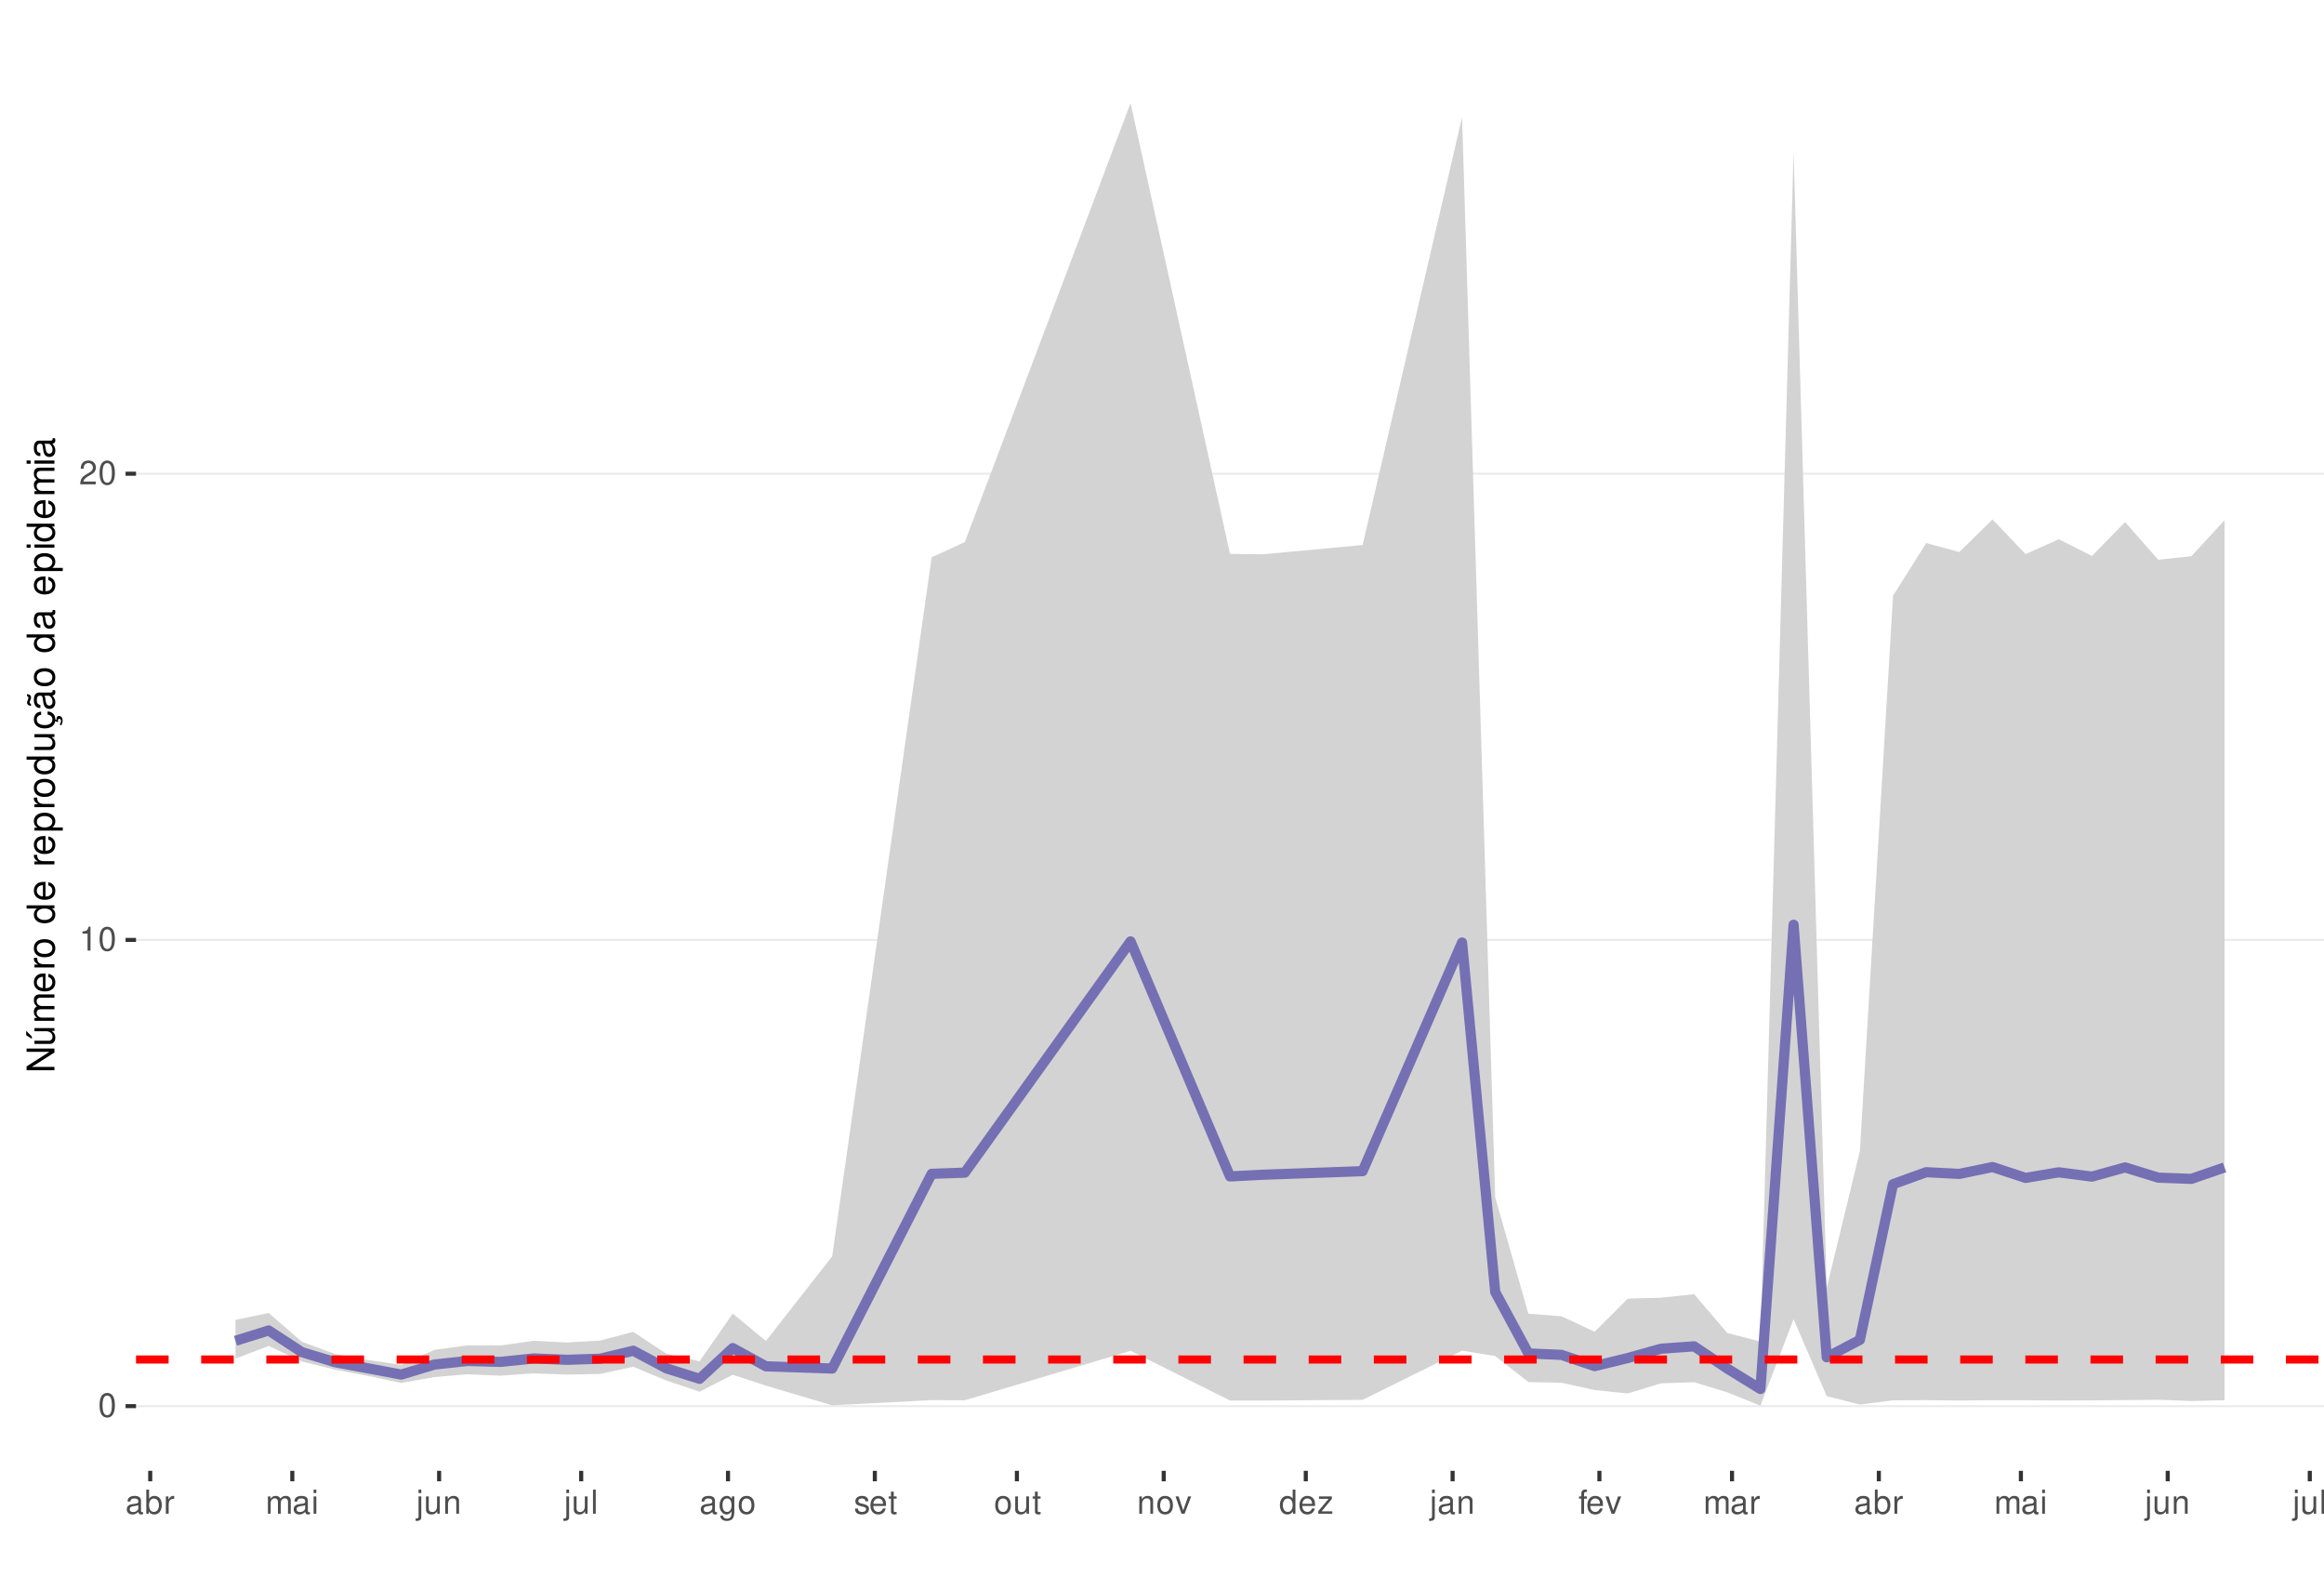
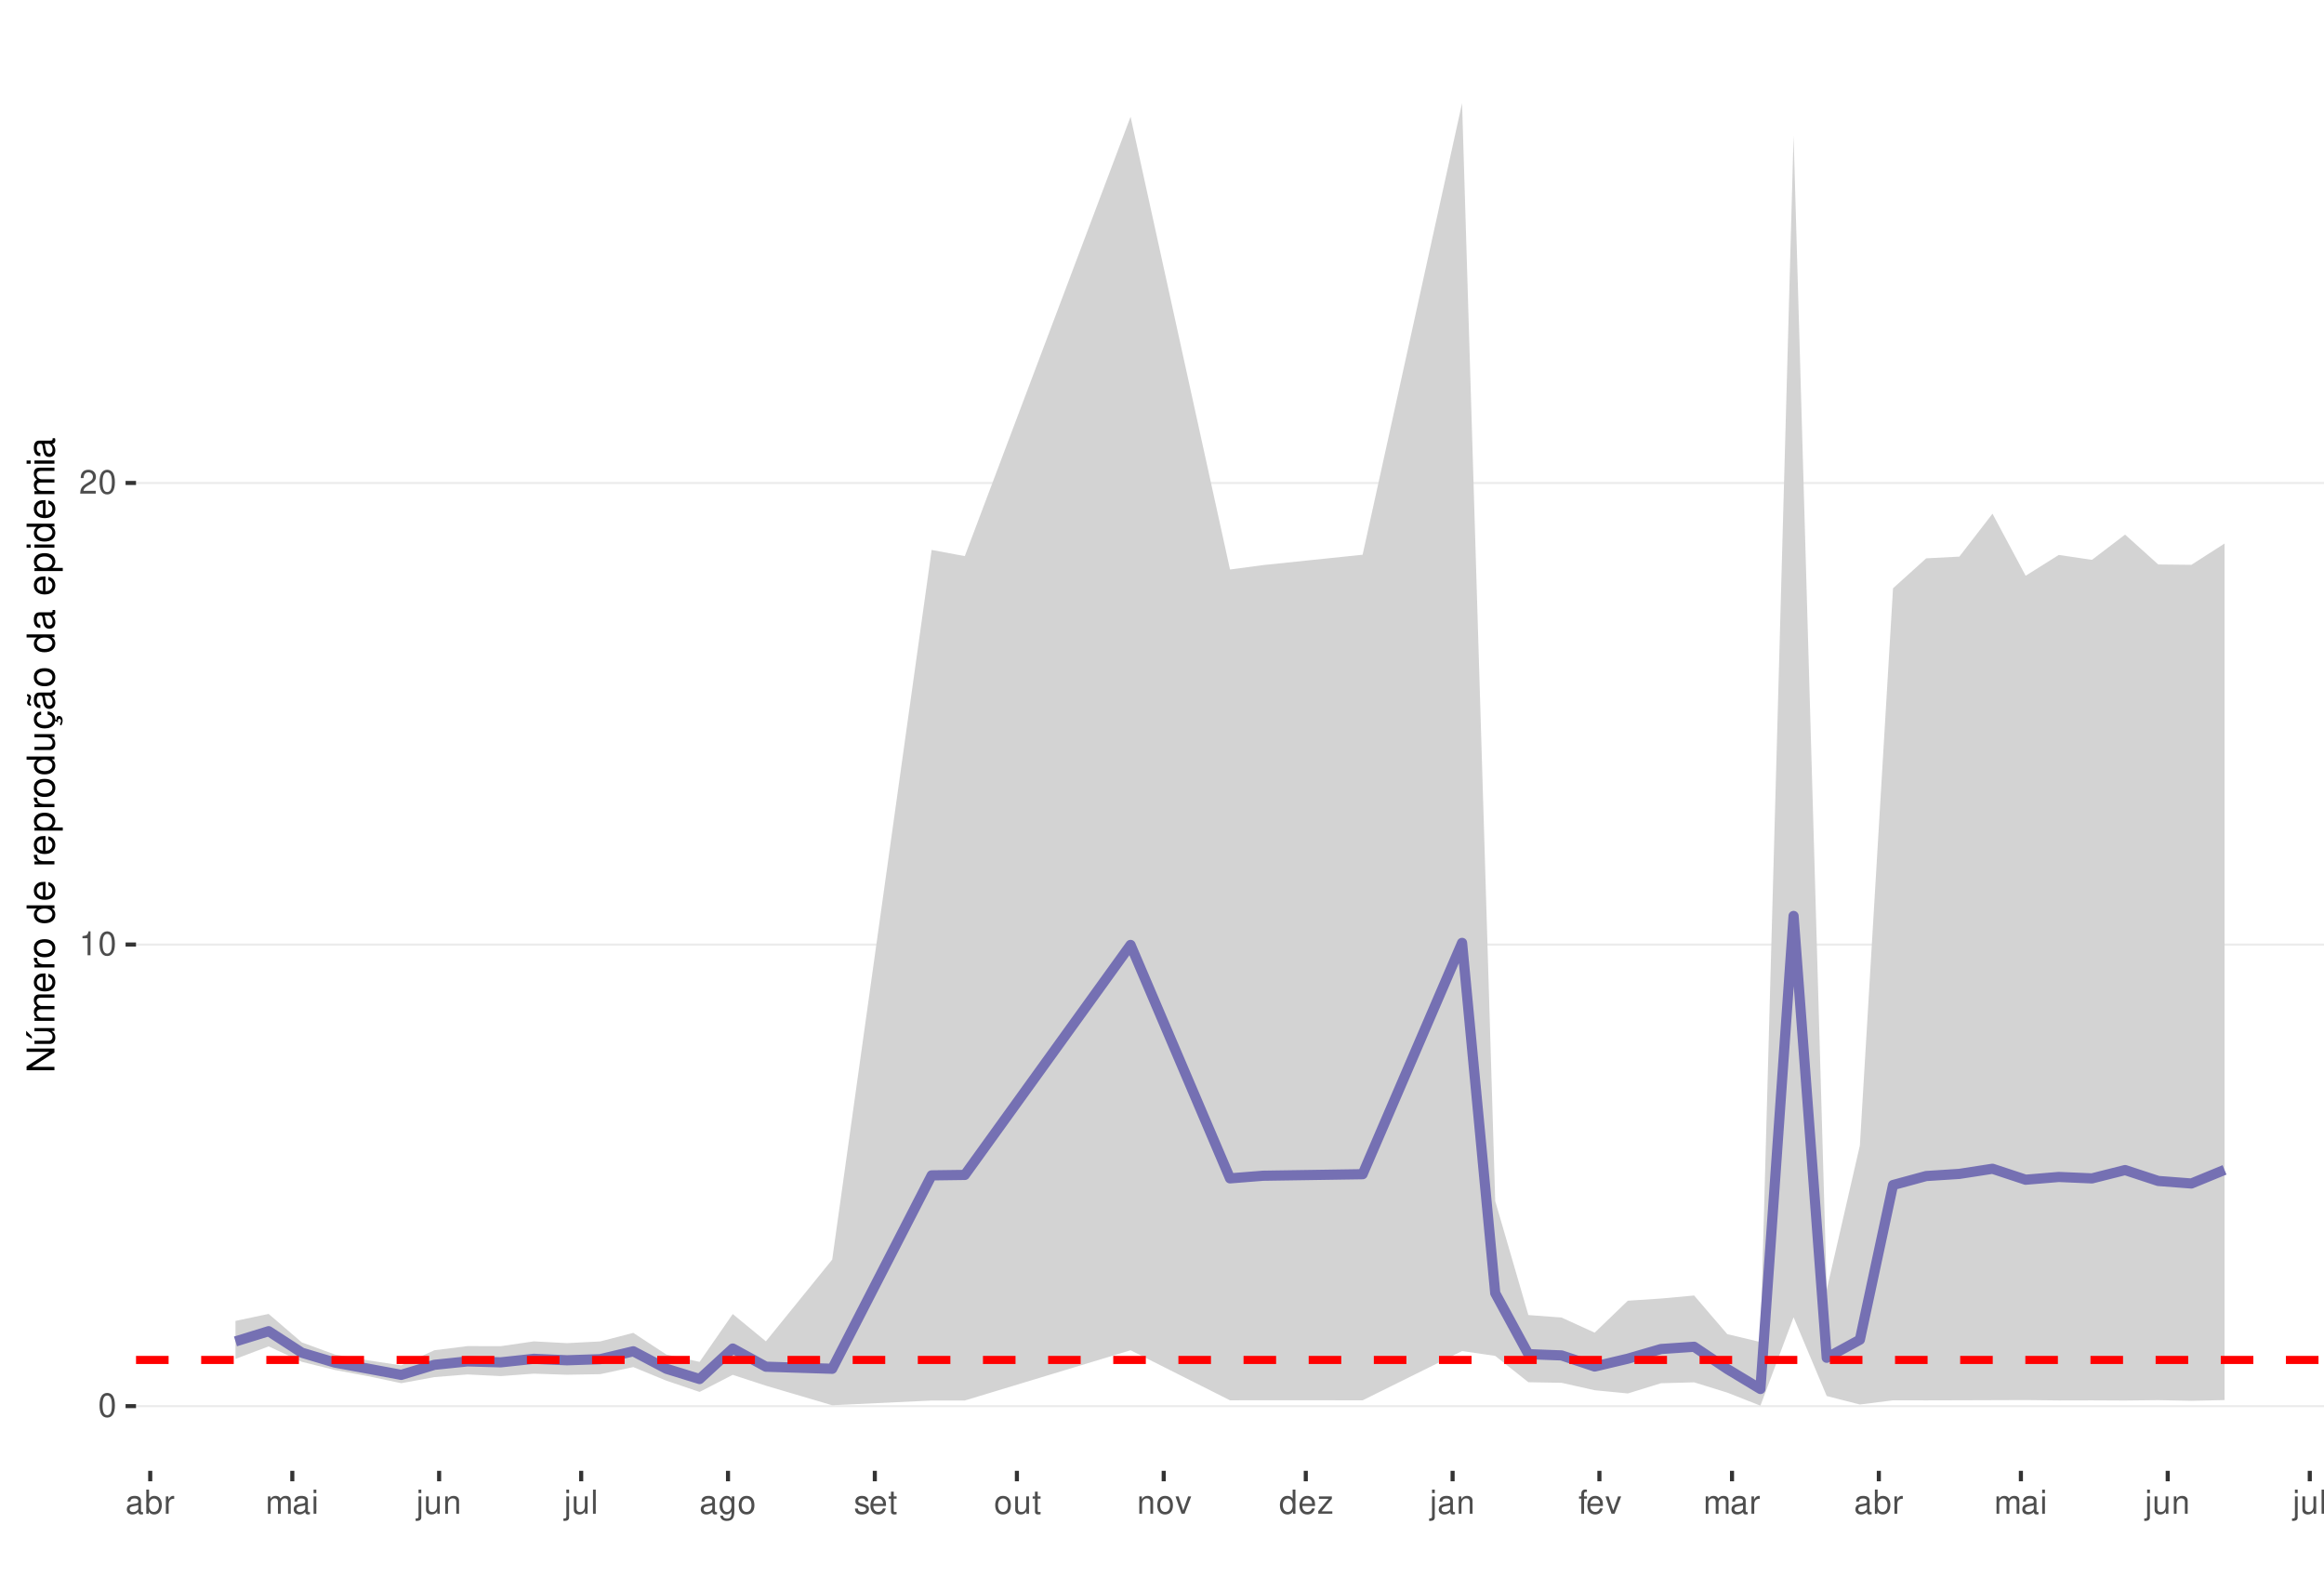
<svg xmlns="http://www.w3.org/2000/svg" xmlns:xlink="http://www.w3.org/1999/xlink" width="609pt" height="413pt" viewBox="0 0 609 413" version="1.1">
  <defs>
    <g>
      <symbol overflow="visible" id="glyph0-0">
        <path style="stroke:none;" d="" />
      </symbol>
      <symbol overflow="visible" id="glyph0-1">
        <path style="stroke:none;" d="M 2.375 -6.266 C 1.812 -6.266 1.297 -6 0.969 -5.578 C 0.578 -5.016 0.375 -4.188 0.375 -3.031 C 0.375 -0.922 1.062 0.203 2.375 0.203 C 3.672 0.203 4.391 -0.922 4.391 -2.984 C 4.391 -4.188 4.203 -5 3.797 -5.578 C 3.469 -6 2.953 -6.266 2.375 -6.266 Z M 2.375 -5.578 C 3.203 -5.578 3.609 -4.75 3.609 -3.047 C 3.609 -1.266 3.219 -0.438 2.359 -0.438 C 1.562 -0.438 1.156 -1.297 1.156 -3.016 C 1.156 -4.75 1.562 -5.578 2.375 -5.578 Z M 2.375 -5.578 " />
      </symbol>
      <symbol overflow="visible" id="glyph0-2">
        <path style="stroke:none;" d="M 2.234 -4.453 L 2.234 0 L 3 0 L 3 -6.266 L 2.5 -6.266 C 2.234 -5.297 2.062 -5.172 0.891 -5.016 L 0.891 -4.453 Z M 2.234 -4.453 " />
      </symbol>
      <symbol overflow="visible" id="glyph0-3">
        <path style="stroke:none;" d="M 4.375 -0.75 L 1.156 -0.75 C 1.234 -1.266 1.5 -1.594 2.266 -2.062 L 3.125 -2.547 C 3.984 -3.016 4.422 -3.656 4.422 -4.438 C 4.422 -4.953 4.219 -5.438 3.859 -5.781 C 3.484 -6.109 3.031 -6.266 2.453 -6.266 C 1.672 -6.266 1.094 -5.984 0.766 -5.438 C 0.547 -5.109 0.453 -4.719 0.438 -4.094 L 1.188 -4.094 C 1.219 -4.516 1.266 -4.766 1.375 -4.984 C 1.578 -5.359 1.969 -5.594 2.438 -5.594 C 3.125 -5.594 3.641 -5.094 3.641 -4.422 C 3.641 -3.906 3.359 -3.484 2.812 -3.172 L 2.016 -2.703 C 0.734 -1.969 0.359 -1.375 0.297 -0.016 L 4.375 -0.016 Z M 4.375 -0.75 " />
      </symbol>
      <symbol overflow="visible" id="glyph0-4">
        <path style="stroke:none;" d="M 4.625 -0.422 C 4.547 -0.406 4.516 -0.406 4.469 -0.406 C 4.219 -0.406 4.078 -0.531 4.078 -0.766 L 4.078 -3.422 C 4.078 -4.234 3.5 -4.672 2.375 -4.672 C 1.719 -4.672 1.188 -4.469 0.875 -4.141 C 0.672 -3.906 0.578 -3.641 0.562 -3.188 L 1.297 -3.188 C 1.344 -3.75 1.672 -4 2.359 -4 C 3.016 -4 3.375 -3.75 3.375 -3.328 L 3.375 -3.141 C 3.359 -2.828 3.203 -2.703 2.609 -2.625 C 1.594 -2.5 1.438 -2.469 1.156 -2.359 C 0.625 -2.125 0.359 -1.734 0.359 -1.141 C 0.359 -0.312 0.938 0.203 1.859 0.203 C 2.422 0.203 2.875 0 3.391 -0.469 C 3.438 0 3.672 0.203 4.141 0.203 C 4.297 0.203 4.391 0.188 4.625 0.125 Z M 3.375 -1.422 C 3.375 -1.188 3.297 -1.031 3.078 -0.844 C 2.781 -0.578 2.438 -0.438 2.016 -0.438 C 1.453 -0.438 1.109 -0.703 1.109 -1.156 C 1.109 -1.641 1.422 -1.875 2.203 -1.984 C 2.984 -2.094 3.125 -2.125 3.375 -2.234 Z M 3.375 -1.422 " />
      </symbol>
      <symbol overflow="visible" id="glyph0-5">
        <path style="stroke:none;" d="M 0.469 -6.312 L 0.469 0 L 1.109 0 L 1.109 -0.578 C 1.469 -0.047 1.922 0.203 2.547 0.203 C 3.75 0.203 4.531 -0.781 4.531 -2.281 C 4.531 -3.75 3.797 -4.672 2.594 -4.672 C 1.969 -4.672 1.531 -4.438 1.188 -3.922 L 1.188 -6.312 Z M 2.453 -3.984 C 3.25 -3.984 3.781 -3.297 3.781 -2.203 C 3.781 -1.172 3.234 -0.469 2.453 -0.469 C 1.672 -0.469 1.188 -1.172 1.188 -2.234 C 1.188 -3.297 1.672 -3.984 2.453 -3.984 Z M 2.453 -3.984 " />
      </symbol>
      <symbol overflow="visible" id="glyph0-6">
        <path style="stroke:none;" d="M 0.594 -4.531 L 0.594 0 L 1.328 0 L 1.328 -2.359 C 1.328 -3.438 1.781 -3.938 2.781 -3.906 L 2.781 -4.641 C 2.656 -4.656 2.594 -4.672 2.5 -4.672 C 2.031 -4.672 1.672 -4.391 1.266 -3.719 L 1.266 -4.531 Z M 0.594 -4.531 " />
      </symbol>
      <symbol overflow="visible" id="glyph0-7">
        <path style="stroke:none;" d="M 0.609 -4.531 L 0.609 0 L 1.328 0 L 1.328 -2.844 C 1.328 -3.5 1.812 -4.031 2.391 -4.031 C 2.938 -4.031 3.234 -3.703 3.234 -3.125 L 3.234 0 L 3.969 0 L 3.969 -2.844 C 3.969 -3.5 4.438 -4.031 5.031 -4.031 C 5.562 -4.031 5.875 -3.703 5.875 -3.125 L 5.875 0 L 6.594 0 L 6.594 -3.406 C 6.594 -4.219 6.125 -4.672 5.281 -4.672 C 4.672 -4.672 4.312 -4.484 3.891 -3.969 C 3.625 -4.453 3.25 -4.672 2.672 -4.672 C 2.062 -4.672 1.656 -4.438 1.266 -3.891 L 1.266 -4.531 Z M 0.609 -4.531 " />
      </symbol>
      <symbol overflow="visible" id="glyph0-8">
        <path style="stroke:none;" d="M 1.297 -4.531 L 0.578 -4.531 L 0.578 0 L 1.297 0 Z M 1.297 -6.312 L 0.578 -6.312 L 0.578 -5.406 L 1.297 -5.406 Z M 1.297 -6.312 " />
      </symbol>
      <symbol overflow="visible" id="glyph0-9">
        <path style="stroke:none;" d="M 0.609 -4.531 L 0.609 0.656 C 0.609 1.109 0.469 1.25 0.016 1.25 C -0.031 1.25 -0.062 1.25 -0.156 1.25 L -0.156 1.859 C -0.062 1.875 -0.031 1.891 0.094 1.891 C 0.906 1.891 1.328 1.562 1.328 0.938 L 1.328 -4.531 Z M 1.328 -6.312 L 0.609 -6.312 L 0.609 -5.406 L 1.328 -5.406 Z M 1.328 -6.312 " />
      </symbol>
      <symbol overflow="visible" id="glyph0-10">
        <path style="stroke:none;" d="M 4.172 0 L 4.172 -4.531 L 3.453 -4.531 L 3.453 -1.969 C 3.453 -1.031 2.969 -0.438 2.219 -0.438 C 1.641 -0.438 1.281 -0.781 1.281 -1.328 L 1.281 -4.531 L 0.562 -4.531 L 0.562 -1.031 C 0.562 -0.281 1.125 0.203 2.016 0.203 C 2.672 0.203 3.094 -0.031 3.516 -0.625 L 3.516 0 Z M 4.172 0 " />
      </symbol>
      <symbol overflow="visible" id="glyph0-11">
        <path style="stroke:none;" d="M 0.609 -4.531 L 0.609 0 L 1.328 0 L 1.328 -2.5 C 1.328 -3.422 1.812 -4.031 2.562 -4.031 C 3.141 -4.031 3.5 -3.688 3.5 -3.141 L 3.5 0 L 4.219 0 L 4.219 -3.422 C 4.219 -4.188 3.656 -4.672 2.781 -4.672 C 2.109 -4.672 1.672 -4.406 1.266 -3.781 L 1.266 -4.531 Z M 0.609 -4.531 " />
      </symbol>
      <symbol overflow="visible" id="glyph0-12">
        <path style="stroke:none;" d="M 1.312 -6.312 L 0.594 -6.312 L 0.594 0 L 1.312 0 Z M 1.312 -6.312 " />
      </symbol>
      <symbol overflow="visible" id="glyph0-13">
        <path style="stroke:none;" d="M 3.5 -4.531 L 3.5 -3.875 C 3.141 -4.422 2.734 -4.672 2.172 -4.672 C 1.062 -4.672 0.297 -3.641 0.297 -2.188 C 0.297 -1.422 0.484 -0.875 0.875 -0.422 C 1.219 -0.016 1.641 0.203 2.109 0.203 C 2.656 0.203 3.047 -0.047 3.422 -0.609 L 3.422 -0.375 C 3.422 0.828 3.094 1.281 2.188 1.281 C 1.578 1.281 1.25 1.031 1.188 0.516 L 0.453 0.516 C 0.516 1.359 1.188 1.891 2.172 1.891 C 2.844 1.891 3.391 1.672 3.688 1.312 C 4.031 0.891 4.156 0.312 4.156 -0.75 L 4.156 -4.531 Z M 2.234 -4 C 3 -4 3.422 -3.359 3.422 -2.203 C 3.422 -1.109 2.984 -0.469 2.234 -0.469 C 1.484 -0.469 1.062 -1.109 1.062 -2.234 C 1.062 -3.344 1.484 -4 2.234 -4 Z M 2.234 -4 " />
      </symbol>
      <symbol overflow="visible" id="glyph0-14">
        <path style="stroke:none;" d="M 2.359 -4.672 C 1.078 -4.672 0.312 -3.75 0.312 -2.234 C 0.312 -0.703 1.078 0.203 2.359 0.203 C 3.641 0.203 4.422 -0.703 4.422 -2.203 C 4.422 -3.781 3.672 -4.672 2.359 -4.672 Z M 2.359 -4 C 3.172 -4 3.656 -3.328 3.656 -2.203 C 3.656 -1.141 3.156 -0.469 2.359 -0.469 C 1.562 -0.469 1.062 -1.141 1.062 -2.234 C 1.062 -3.328 1.562 -4 2.359 -4 Z M 2.359 -4 " />
      </symbol>
      <symbol overflow="visible" id="glyph0-15">
        <path style="stroke:none;" d="M 3.797 -3.266 C 3.781 -4.156 3.188 -4.672 2.141 -4.672 C 1.094 -4.672 0.406 -4.125 0.406 -3.281 C 0.406 -2.578 0.766 -2.234 1.844 -1.969 L 2.516 -1.812 C 3.016 -1.688 3.219 -1.5 3.219 -1.188 C 3.219 -0.75 2.797 -0.469 2.172 -0.469 C 1.781 -0.469 1.453 -0.578 1.266 -0.766 C 1.156 -0.906 1.094 -1.031 1.062 -1.344 L 0.297 -1.344 C 0.328 -0.297 0.922 0.203 2.109 0.203 C 3.25 0.203 3.969 -0.359 3.969 -1.234 C 3.969 -1.906 3.594 -2.281 2.688 -2.5 L 2 -2.672 C 1.406 -2.797 1.156 -3 1.156 -3.312 C 1.156 -3.734 1.531 -4 2.125 -4 C 2.703 -4 3.016 -3.75 3.031 -3.266 Z M 3.797 -3.266 " />
      </symbol>
      <symbol overflow="visible" id="glyph0-16">
        <path style="stroke:none;" d="M 4.438 -2.031 C 4.438 -2.719 4.391 -3.141 4.266 -3.469 C 3.969 -4.219 3.266 -4.672 2.422 -4.672 C 1.156 -4.672 0.344 -3.703 0.344 -2.203 C 0.344 -0.703 1.125 0.203 2.406 0.203 C 3.438 0.203 4.156 -0.391 4.344 -1.375 L 3.625 -1.375 C 3.422 -0.781 3.016 -0.469 2.438 -0.469 C 1.969 -0.469 1.578 -0.672 1.344 -1.062 C 1.172 -1.312 1.109 -1.578 1.094 -2.031 Z M 1.109 -2.609 C 1.172 -3.453 1.688 -4 2.422 -4 C 3.156 -4 3.656 -3.422 3.656 -2.609 Z M 1.109 -2.609 " />
      </symbol>
      <symbol overflow="visible" id="glyph0-17">
        <path style="stroke:none;" d="M 2.203 -4.531 L 1.453 -4.531 L 1.453 -5.781 L 0.734 -5.781 L 0.734 -4.531 L 0.125 -4.531 L 0.125 -3.953 L 0.734 -3.953 L 0.734 -0.516 C 0.734 -0.047 1.047 0.203 1.609 0.203 C 1.797 0.203 1.953 0.188 2.203 0.141 L 2.203 -0.469 C 2.094 -0.438 2 -0.438 1.859 -0.438 C 1.547 -0.438 1.453 -0.516 1.453 -0.844 L 1.453 -3.953 L 2.203 -3.953 Z M 2.203 -4.531 " />
      </symbol>
      <symbol overflow="visible" id="glyph0-18">
        <path style="stroke:none;" d="M 2.469 0 L 4.203 -4.531 L 3.391 -4.531 L 2.109 -0.859 L 0.906 -4.531 L 0.094 -4.531 L 1.672 0 Z M 2.469 0 " />
      </symbol>
      <symbol overflow="visible" id="glyph0-19">
        <path style="stroke:none;" d="M 4.281 -6.312 L 3.562 -6.312 L 3.562 -3.969 C 3.266 -4.422 2.781 -4.672 2.172 -4.672 C 1 -4.672 0.219 -3.719 0.219 -2.281 C 0.219 -0.75 0.969 0.203 2.203 0.203 C 2.828 0.203 3.25 -0.031 3.641 -0.594 L 3.641 0 L 4.281 0 Z M 2.297 -3.984 C 3.078 -3.984 3.562 -3.312 3.562 -2.219 C 3.562 -1.172 3.062 -0.469 2.297 -0.469 C 1.5 -0.469 0.984 -1.172 0.984 -2.234 C 0.984 -3.297 1.5 -3.984 2.297 -3.984 Z M 2.297 -3.984 " />
      </symbol>
      <symbol overflow="visible" id="glyph0-20">
        <path style="stroke:none;" d="M 3.828 -4.531 L 0.453 -4.531 L 0.453 -3.906 L 2.984 -3.906 L 0.266 -0.656 L 0.266 0 L 3.953 0 L 3.953 -0.625 L 1.141 -0.625 L 3.828 -3.891 Z M 3.828 -4.531 " />
      </symbol>
      <symbol overflow="visible" id="glyph0-21">
        <path style="stroke:none;" d="M 2.234 -4.531 L 1.484 -4.531 L 1.484 -5.25 C 1.484 -5.547 1.641 -5.703 1.984 -5.703 C 2.047 -5.703 2.062 -5.703 2.234 -5.703 L 2.234 -6.297 C 2.062 -6.328 1.969 -6.344 1.828 -6.344 C 1.156 -6.344 0.766 -5.953 0.766 -5.312 L 0.766 -4.531 L 0.156 -4.531 L 0.156 -3.953 L 0.766 -3.953 L 0.766 0 L 1.484 0 L 1.484 -3.953 L 2.234 -3.953 Z M 2.234 -4.531 " />
      </symbol>
      <symbol overflow="visible" id="glyph1-0">
        <path style="stroke:none;" d="" />
      </symbol>
      <symbol overflow="visible" id="glyph1-1">
        <path style="stroke:none;" d="M -7.297 -6.453 L -7.297 -5.578 L -1.328 -5.578 L -7.297 -1.766 L -7.297 -0.766 L 0 -0.766 L 0 -1.641 L -5.906 -1.641 L 0 -5.406 L 0 -6.453 Z M -7.297 -6.453 " />
      </symbol>
      <symbol overflow="visible" id="glyph1-2">
        <path style="stroke:none;" d="M 0 -4.812 L -5.234 -4.812 L -5.234 -3.984 L -2.266 -3.984 C -1.203 -3.984 -0.5 -3.438 -0.5 -2.562 C -0.5 -1.906 -0.906 -1.484 -1.531 -1.484 L -5.234 -1.484 L -5.234 -0.656 L -1.203 -0.656 C -0.328 -0.656 0.234 -1.297 0.234 -2.312 C 0.234 -3.094 -0.047 -3.578 -0.734 -4.062 L 0 -4.062 Z M -7.406 -2.953 L -5.922 -2 L -5.922 -2.594 L -7.406 -4.094 Z M -7.406 -2.953 " />
      </symbol>
      <symbol overflow="visible" id="glyph1-3">
        <path style="stroke:none;" d="M -5.234 -0.703 L 0 -0.703 L 0 -1.547 L -3.297 -1.547 C -4.047 -1.547 -4.656 -2.094 -4.656 -2.766 C -4.656 -3.391 -4.281 -3.734 -3.609 -3.734 L 0 -3.734 L 0 -4.578 L -3.297 -4.578 C -4.047 -4.578 -4.656 -5.125 -4.656 -5.812 C -4.656 -6.422 -4.266 -6.781 -3.609 -6.781 L 0 -6.781 L 0 -7.625 L -3.938 -7.625 C -4.875 -7.625 -5.391 -7.078 -5.391 -6.094 C -5.391 -5.406 -5.188 -4.984 -4.594 -4.484 C -5.156 -4.188 -5.391 -3.766 -5.391 -3.078 C -5.391 -2.375 -5.125 -1.906 -4.5 -1.469 L -5.234 -1.469 Z M -5.234 -0.703 " />
      </symbol>
      <symbol overflow="visible" id="glyph1-4">
        <path style="stroke:none;" d="M -2.344 -5.125 C -3.141 -5.125 -3.625 -5.062 -4.016 -4.922 C -4.875 -4.578 -5.391 -3.781 -5.391 -2.797 C -5.391 -1.344 -4.281 -0.406 -2.547 -0.406 C -0.812 -0.406 0.234 -1.297 0.234 -2.781 C 0.234 -3.984 -0.453 -4.812 -1.594 -5.016 L -1.594 -4.188 C -0.906 -3.953 -0.547 -3.484 -0.547 -2.812 C -0.547 -2.281 -0.781 -1.828 -1.219 -1.547 C -1.516 -1.344 -1.812 -1.281 -2.344 -1.266 Z M -3.016 -1.297 C -3.984 -1.359 -4.625 -1.953 -4.625 -2.797 C -4.625 -3.641 -3.953 -4.234 -3.016 -4.234 Z M -3.016 -1.297 " />
      </symbol>
      <symbol overflow="visible" id="glyph1-5">
        <path style="stroke:none;" d="M -5.234 -0.688 L 0 -0.688 L 0 -1.531 L -2.719 -1.531 C -3.984 -1.547 -4.547 -2.062 -4.516 -3.203 L -5.359 -3.203 C -5.375 -3.062 -5.391 -2.984 -5.391 -2.891 C -5.391 -2.344 -5.062 -1.938 -4.297 -1.453 L -5.234 -1.453 Z M -5.234 -0.688 " />
      </symbol>
      <symbol overflow="visible" id="glyph1-6">
        <path style="stroke:none;" d="M -5.391 -2.719 C -5.391 -1.234 -4.344 -0.359 -2.578 -0.359 C -0.812 -0.359 0.234 -1.234 0.234 -2.734 C 0.234 -4.203 -0.812 -5.094 -2.547 -5.094 C -4.359 -5.094 -5.391 -4.234 -5.391 -2.719 Z M -4.625 -2.734 C -4.625 -3.672 -3.844 -4.234 -2.547 -4.234 C -1.312 -4.234 -0.547 -3.656 -0.547 -2.734 C -0.547 -1.797 -1.312 -1.234 -2.578 -1.234 C -3.844 -1.234 -4.625 -1.797 -4.625 -2.734 Z M -4.625 -2.734 " />
      </symbol>
      <symbol overflow="visible" id="glyph1-7">
        <path style="stroke:none;" d="" />
      </symbol>
      <symbol overflow="visible" id="glyph1-8">
        <path style="stroke:none;" d="M -7.297 -4.953 L -7.297 -4.125 L -4.578 -4.125 C -5.109 -3.766 -5.391 -3.203 -5.391 -2.516 C -5.391 -1.156 -4.297 -0.266 -2.625 -0.266 C -0.859 -0.266 0.234 -1.125 0.234 -2.547 C 0.234 -3.266 -0.047 -3.766 -0.688 -4.203 L 0 -4.203 L 0 -4.953 Z M -4.609 -2.656 C -4.609 -3.547 -3.812 -4.125 -2.562 -4.125 C -1.344 -4.125 -0.547 -3.547 -0.547 -2.656 C -0.547 -1.734 -1.359 -1.125 -2.578 -1.125 C -3.797 -1.125 -4.609 -1.734 -4.609 -2.656 Z M -4.609 -2.656 " />
      </symbol>
      <symbol overflow="visible" id="glyph1-9">
        <path style="stroke:none;" d="M 2.188 -0.547 L 2.188 -1.375 L -0.547 -1.375 C -0.016 -1.812 0.234 -2.312 0.234 -2.984 C 0.234 -4.344 -0.859 -5.234 -2.531 -5.234 C -4.297 -5.234 -5.391 -4.375 -5.391 -2.984 C -5.391 -2.266 -5.062 -1.703 -4.453 -1.312 L -5.234 -1.312 L -5.234 -0.547 Z M -4.609 -2.844 C -4.609 -3.766 -3.797 -4.359 -2.547 -4.359 C -1.359 -4.359 -0.547 -3.75 -0.547 -2.844 C -0.547 -1.953 -1.344 -1.375 -2.578 -1.375 C -3.812 -1.375 -4.609 -1.953 -4.609 -2.844 Z M -4.609 -2.844 " />
      </symbol>
      <symbol overflow="visible" id="glyph1-10">
        <path style="stroke:none;" d="M 0 -4.812 L -5.234 -4.812 L -5.234 -3.984 L -2.266 -3.984 C -1.203 -3.984 -0.5 -3.438 -0.5 -2.562 C -0.5 -1.906 -0.906 -1.484 -1.531 -1.484 L -5.234 -1.484 L -5.234 -0.656 L -1.203 -0.656 C -0.328 -0.656 0.234 -1.297 0.234 -2.312 C 0.234 -3.094 -0.047 -3.578 -0.734 -4.062 L 0 -4.062 Z M 0 -4.812 " />
      </symbol>
      <symbol overflow="visible" id="glyph1-11">
        <path style="stroke:none;" d="M 0.234 -2.641 C 0.234 -3.875 -0.547 -4.703 -1.797 -4.766 L -1.797 -3.938 C -0.953 -3.797 -0.531 -3.359 -0.531 -2.656 C -0.531 -1.734 -1.281 -1.188 -2.516 -1.188 C -3.844 -1.188 -4.625 -1.719 -4.625 -2.625 C -4.625 -3.328 -4.203 -3.766 -3.484 -3.875 L -3.484 -4.703 C -3.984 -4.672 -4.312 -4.562 -4.609 -4.359 C -5.094 -4 -5.391 -3.375 -5.391 -2.641 C -5.391 -1.219 -4.266 -0.312 -2.531 -0.312 C -1.469 -0.312 -0.625 -0.672 -0.156 -1.312 C 0.047 -1.594 0.125 -1.812 0.203 -2.25 L 0.922 -1.938 L 0.984 -2.062 C 0.938 -2.188 0.906 -2.25 0.906 -2.375 C 0.906 -2.656 1.047 -2.828 1.281 -2.828 C 1.547 -2.828 1.734 -2.594 1.734 -2.297 C 1.734 -2.031 1.672 -1.844 1.438 -1.406 L 1.406 -1.312 L 1.812 -1.094 C 2.078 -1.75 2.141 -1.953 2.141 -2.344 C 2.141 -3.109 1.781 -3.578 1.203 -3.578 C 0.781 -3.578 0.547 -3.297 0.547 -2.797 C 0.547 -2.703 0.547 -2.641 0.562 -2.516 Z M 0.234 -2.641 " />
      </symbol>
      <symbol overflow="visible" id="glyph1-12">
        <path style="stroke:none;" d="M -0.484 -5.344 C -0.469 -5.266 -0.469 -5.219 -0.469 -5.172 C -0.469 -4.875 -0.625 -4.719 -0.875 -4.719 L -3.953 -4.719 C -4.891 -4.719 -5.391 -4.047 -5.391 -2.75 C -5.391 -1.984 -5.172 -1.375 -4.781 -1.016 C -4.516 -0.766 -4.203 -0.672 -3.688 -0.656 L -3.688 -1.484 C -4.328 -1.562 -4.625 -1.938 -4.625 -2.719 C -4.625 -3.484 -4.344 -3.891 -3.844 -3.891 L -3.625 -3.891 C -3.266 -3.875 -3.125 -3.703 -3.047 -3.016 C -2.891 -1.844 -2.844 -1.656 -2.719 -1.344 C -2.453 -0.734 -2 -0.422 -1.312 -0.422 C -0.375 -0.422 0.234 -1.078 0.234 -2.141 C 0.234 -2.797 0 -3.328 -0.547 -3.922 C 0 -3.984 0.234 -4.234 0.234 -4.781 C 0.234 -4.953 0.203 -5.062 0.141 -5.344 Z M -1.656 -3.891 C -1.375 -3.891 -1.203 -3.812 -0.969 -3.562 C -0.656 -3.219 -0.5 -2.812 -0.5 -2.312 C -0.5 -1.672 -0.812 -1.297 -1.344 -1.297 C -1.891 -1.297 -2.172 -1.656 -2.297 -2.547 C -2.422 -3.438 -2.453 -3.609 -2.594 -3.891 Z M -7.172 -3.75 C -6.922 -3.672 -6.812 -3.547 -6.812 -3.375 C -6.812 -3.25 -6.875 -2.984 -6.984 -2.734 C -7.156 -2.312 -7.172 -2.25 -7.172 -2.047 C -7.172 -1.594 -6.797 -1.297 -6.141 -1.188 L -6.141 -1.766 C -6.375 -1.812 -6.5 -1.938 -6.5 -2.094 C -6.5 -2.203 -6.469 -2.344 -6.375 -2.578 C -6.156 -3.156 -6.125 -3.234 -6.125 -3.438 C -6.125 -3.922 -6.484 -4.219 -7.172 -4.312 Z M -7.172 -3.75 " />
      </symbol>
      <symbol overflow="visible" id="glyph1-13">
        <path style="stroke:none;" d="M -0.484 -5.344 C -0.469 -5.266 -0.469 -5.219 -0.469 -5.172 C -0.469 -4.875 -0.625 -4.719 -0.875 -4.719 L -3.953 -4.719 C -4.891 -4.719 -5.391 -4.047 -5.391 -2.75 C -5.391 -1.984 -5.172 -1.375 -4.781 -1.016 C -4.516 -0.766 -4.203 -0.672 -3.688 -0.656 L -3.688 -1.484 C -4.328 -1.562 -4.625 -1.938 -4.625 -2.719 C -4.625 -3.484 -4.344 -3.891 -3.844 -3.891 L -3.625 -3.891 C -3.266 -3.875 -3.125 -3.703 -3.047 -3.016 C -2.891 -1.844 -2.844 -1.656 -2.719 -1.344 C -2.453 -0.734 -2 -0.422 -1.312 -0.422 C -0.375 -0.422 0.234 -1.078 0.234 -2.141 C 0.234 -2.797 0 -3.328 -0.547 -3.922 C 0 -3.984 0.234 -4.234 0.234 -4.781 C 0.234 -4.953 0.203 -5.062 0.141 -5.344 Z M -1.656 -3.891 C -1.375 -3.891 -1.203 -3.812 -0.969 -3.562 C -0.656 -3.219 -0.5 -2.812 -0.5 -2.312 C -0.5 -1.672 -0.812 -1.297 -1.344 -1.297 C -1.891 -1.297 -2.172 -1.656 -2.297 -2.547 C -2.422 -3.438 -2.453 -3.609 -2.594 -3.891 Z M -1.656 -3.891 " />
      </symbol>
      <symbol overflow="visible" id="glyph1-14">
        <path style="stroke:none;" d="M -5.234 -1.5 L -5.234 -0.672 L 0 -0.672 L 0 -1.5 Z M -7.297 -1.5 L -7.297 -0.656 L -6.234 -0.656 L -6.234 -1.5 Z M -7.297 -1.5 " />
      </symbol>
    </g>
    <clipPath id="clip1">
      <path d="M 35.645 9.961 L 609 9.961 L 609 385.328 L 35.645 385.328 Z M 35.645 9.961 " />
    </clipPath>
    <clipPath id="clip2">
      <path d="M 35.645 368 L 609 368 L 609 369 L 35.645 369 Z M 35.645 368 " />
    </clipPath>
    <clipPath id="clip3">
-       <path d="M 35.645 245 L 609 245 L 609 247 L 35.645 247 Z M 35.645 245 " />
+       <path d="M 35.645 247 L 609 247 L 609 248 L 35.645 248 Z M 35.645 247 " />
    </clipPath>
    <clipPath id="clip4">
-       <path d="M 35.645 123 L 609 123 L 609 125 L 35.645 125 Z M 35.645 123 " />
+       <path d="M 35.645 126 L 609 126 L 609 127 L 35.645 127 Z M 35.645 126 " />
    </clipPath>
    <clipPath id="clip5">
      <path d="M 35.645 355 L 609 355 L 609 358 L 35.645 358 Z M 35.645 355 " />
    </clipPath>
  </defs>
  <g id="surface136">
    <rect x="0" y="0" width="609" height="413" style="fill:rgb(100%,100%,100%);fill-opacity:1;stroke:none;" />
    <rect x="0" y="0" width="609" height="413" style="fill:rgb(100%,100%,100%);fill-opacity:1;stroke:none;" />
    <path style="fill:none;stroke-width:1.067;stroke-linecap:round;stroke-linejoin:round;stroke:rgb(100%,100%,100%);stroke-opacity:1;stroke-miterlimit:10;" d="M 0 413 L 609 413 L 609 0 L 0 0 Z M 0 413 " />
    <g clip-path="url(#clip1)" clip-rule="nonzero">
      <path style=" stroke:none;fill-rule:nonzero;fill:rgb(100%,100%,100%);fill-opacity:1;" d="M 35.645 385.328 L 609 385.328 L 609 9.961 L 35.645 9.961 Z M 35.645 385.328 " />
    </g>
    <g clip-path="url(#clip2)" clip-rule="nonzero">
      <path style="fill:none;stroke-width:0.533;stroke-linecap:butt;stroke-linejoin:round;stroke:rgb(92.157%,92.157%,92.157%);stroke-opacity:1;stroke-miterlimit:10;" d="M 35.645 368.379 L 609 368.379 " />
    </g>
    <g clip-path="url(#clip3)" clip-rule="nonzero">
-       <path style="fill:none;stroke-width:0.533;stroke-linecap:butt;stroke-linejoin:round;stroke:rgb(92.157%,92.157%,92.157%);stroke-opacity:1;stroke-miterlimit:10;" d="M 35.645 246.238 L 609 246.238 " />
+       <path style="fill:none;stroke-width:0.533;stroke-linecap:butt;stroke-linejoin:round;stroke:rgb(92.157%,92.157%,92.157%);stroke-opacity:1;stroke-miterlimit:10;" d="M 35.645 247.453 L 609 247.453 " />
    </g>
    <g clip-path="url(#clip4)" clip-rule="nonzero">
-       <path style="fill:none;stroke-width:0.533;stroke-linecap:butt;stroke-linejoin:round;stroke:rgb(92.157%,92.157%,92.157%);stroke-opacity:1;stroke-miterlimit:10;" d="M 35.645 124.102 L 609 124.102 " />
-     </g>
-     <path style=" stroke:none;fill-rule:nonzero;fill:rgb(82.745%,82.745%,82.745%);fill-opacity:1;" d="M 61.707 345.793 L 70.395 343.977 L 79.082 351.5 L 87.77 354.711 L 96.457 356.293 L 105.145 357.578 L 113.828 353.637 L 122.516 352.453 L 131.203 352.496 L 139.891 351.258 L 148.578 351.715 L 157.266 351.203 L 165.953 348.926 L 174.641 354.664 L 183.328 356.633 L 192.016 344.125 L 200.703 351.316 L 218.078 329.117 L 244.137 146 L 252.824 142.027 L 296.262 27.023 L 322.324 145.117 L 331.008 145.211 L 357.07 142.785 L 383.133 30.691 L 391.82 313.672 L 400.508 344.168 L 409.195 344.852 L 417.883 348.887 L 426.57 340.215 L 435.258 339.977 L 443.941 339.051 L 452.629 349.215 L 461.316 351.449 L 470.004 39.609 L 478.691 337.359 L 487.379 301.562 L 496.066 156.105 L 504.754 142.266 L 513.441 144.625 L 522.129 136.09 L 530.816 145.168 L 539.504 141.27 L 548.191 145.645 L 556.875 136.773 L 565.562 146.645 L 574.25 145.719 L 582.938 136.281 L 582.938 366.828 L 574.25 367.043 L 565.562 366.711 L 556.875 366.805 L 548.191 366.871 L 539.504 366.906 L 530.816 366.844 L 522.129 366.824 L 513.441 366.902 L 504.754 366.816 L 496.066 366.863 L 487.379 367.965 L 478.691 365.773 L 470.004 345.598 L 461.316 368.266 L 452.629 364.766 L 443.941 362.113 L 435.258 362.406 L 426.57 365.062 L 417.883 364.156 L 409.195 362.254 L 400.508 362.07 L 391.82 355.262 L 383.133 353.852 L 357.07 366.734 L 331.008 366.922 L 322.324 366.922 L 296.262 353.891 L 252.824 366.852 L 244.137 366.805 L 218.078 368.16 L 200.703 363.016 L 192.016 360.164 L 183.328 364.602 L 174.641 361.684 L 165.953 358.062 L 157.266 359.945 L 148.578 360.121 L 139.891 359.781 L 131.203 360.41 L 122.516 360.031 L 113.828 360.766 L 105.145 362.312 L 96.457 360.461 L 87.77 358.828 L 79.082 356.664 L 70.395 352.617 L 61.707 355.934 Z M 61.707 345.793 " />
-     <path style="fill:none;stroke-width:2.667;stroke-linecap:butt;stroke-linejoin:round;stroke:rgb(45.882%,43.922%,70.196%);stroke-opacity:1;stroke-miterlimit:10;" d="M 61.707 351.27 L 70.395 348.559 L 79.082 354.227 L 87.77 356.859 L 96.457 358.484 L 105.145 360.117 L 113.828 357.488 L 122.516 356.547 L 131.203 356.789 L 139.891 355.887 L 148.578 356.246 L 157.266 355.961 L 165.953 353.871 L 174.641 358.488 L 183.328 361.223 L 192.016 353.172 L 200.703 357.945 L 218.078 358.531 L 244.137 307.52 L 252.824 307.211 L 296.262 246.629 L 322.324 308.203 L 331.008 307.758 L 357.07 306.824 L 383.133 246.93 L 391.82 338.488 L 400.508 354.57 L 409.195 354.957 L 417.883 357.898 L 426.57 355.781 L 435.258 353.34 L 443.941 352.715 L 452.629 358.535 L 461.316 363.891 L 470.004 242.266 L 478.691 355.586 L 487.379 351.02 L 496.066 310.242 L 504.754 307.09 L 513.441 307.543 L 522.129 305.742 L 530.816 308.59 L 539.504 307.125 L 548.191 308.25 L 556.875 305.84 L 565.562 308.523 L 574.25 308.844 L 582.938 305.844 " />
+       <path style="fill:none;stroke-width:0.533;stroke-linecap:butt;stroke-linejoin:round;stroke:rgb(92.157%,92.157%,92.157%);stroke-opacity:1;stroke-miterlimit:10;" d="M 35.645 126.527 L 609 126.527 " />
+     </g>
+     <path style=" stroke:none;fill-rule:nonzero;fill:rgb(82.745%,82.745%,82.745%);fill-opacity:1;" d="M 61.707 346.055 L 70.395 344.223 L 79.082 351.68 L 87.77 354.871 L 96.457 356.391 L 105.145 357.699 L 113.828 353.738 L 122.516 352.652 L 131.203 352.676 L 139.891 351.414 L 148.578 351.879 L 157.266 351.43 L 165.953 349.188 L 174.641 354.875 L 183.328 356.789 L 192.016 344.254 L 200.703 351.406 L 218.078 329.992 L 244.137 144.074 L 252.824 145.691 L 296.262 30.602 L 322.324 149.203 L 331.008 148.039 L 357.07 145.328 L 383.133 27.023 L 391.82 314.66 L 400.508 344.516 L 409.195 345.168 L 417.883 349.133 L 426.57 340.762 L 435.258 340.191 L 443.941 339.398 L 452.629 349.52 L 461.316 351.59 L 470.004 35.512 L 478.691 337.855 L 487.379 300.078 L 496.066 154.121 L 504.754 146.273 L 513.441 145.824 L 522.129 134.586 L 530.816 150.84 L 539.504 145.383 L 548.191 146.672 L 556.875 140.051 L 565.562 147.879 L 574.25 147.973 L 582.938 142.395 L 582.938 366.793 L 574.25 366.984 L 565.562 366.812 L 556.875 366.91 L 548.191 366.867 L 539.504 366.887 L 530.816 366.789 L 522.129 366.82 L 513.441 366.848 L 504.754 366.871 L 496.066 366.855 L 487.379 367.957 L 478.691 365.734 L 470.004 345.098 L 461.316 368.266 L 452.629 364.84 L 443.941 362.148 L 435.258 362.383 L 426.57 365.059 L 417.883 364.215 L 409.195 362.27 L 400.508 362.121 L 391.82 355.219 L 383.133 353.953 L 357.07 366.859 L 331.008 366.84 L 322.324 366.859 L 296.262 353.742 L 252.824 366.906 L 244.137 366.91 L 218.078 368.152 L 200.703 363.031 L 192.016 360.184 L 183.328 364.66 L 174.641 361.723 L 165.953 358.152 L 157.266 360.008 L 148.578 360.156 L 139.891 359.871 L 131.203 360.516 L 122.516 360.078 L 113.828 360.781 L 105.145 362.375 L 96.457 360.535 L 87.77 358.918 L 79.082 356.773 L 70.395 352.727 L 61.707 356.016 Z M 61.707 346.055 " />
+     <path style="fill:none;stroke-width:2.667;stroke-linecap:butt;stroke-linejoin:round;stroke:rgb(45.882%,43.922%,70.196%);stroke-opacity:1;stroke-miterlimit:10;" d="M 61.707 351.43 L 70.395 348.75 L 79.082 354.379 L 87.77 356.977 L 96.457 358.57 L 105.145 360.191 L 113.828 357.559 L 122.516 356.66 L 131.203 356.91 L 139.891 355.984 L 148.578 356.371 L 157.266 356.082 L 165.953 354.012 L 174.641 358.598 L 183.328 361.277 L 192.016 353.289 L 200.703 358.051 L 218.078 358.594 L 244.137 307.926 L 252.824 307.809 L 296.262 247.559 L 322.324 308.711 L 331.008 308.02 L 357.07 307.621 L 383.133 247.016 L 391.82 338.781 L 400.508 354.766 L 409.195 355.094 L 417.883 358.004 L 426.57 355.953 L 435.258 353.422 L 443.941 352.828 L 452.629 358.652 L 461.316 363.891 L 470.004 239.965 L 478.691 355.715 L 487.379 350.98 L 496.066 310.457 L 504.754 308.098 L 513.441 307.539 L 522.129 306.195 L 530.816 309.066 L 539.504 308.344 L 548.191 308.719 L 556.875 306.535 L 565.562 309.391 L 574.25 310.055 L 582.938 306.484 " />
    <g clip-path="url(#clip5)" clip-rule="nonzero">
-       <path style="fill:none;stroke-width:2.134;stroke-linecap:butt;stroke-linejoin:round;stroke:rgb(100%,0%,0%);stroke-opacity:1;stroke-dasharray:8.536,8.536;stroke-miterlimit:10;" d="M 35.645 356.168 L 609 356.168 " />
+       <path style="fill:none;stroke-width:2.134;stroke-linecap:butt;stroke-linejoin:round;stroke:rgb(100%,0%,0%);stroke-opacity:1;stroke-dasharray:8.536,8.536;stroke-miterlimit:10;" d="M 35.645 356.285 L 609 356.285 " />
    </g>
    <g style="fill:rgb(30.196%,30.196%,30.196%);fill-opacity:1;">
      <use xlink:href="#glyph0-1" x="25.715" y="371.185" />
    </g>
    <g style="fill:rgb(30.196%,30.196%,30.196%);fill-opacity:1;">
-       <use xlink:href="#glyph0-2" x="20.715" y="249.044" />
-       <use xlink:href="#glyph0-1" x="25.715" y="249.044" />
-     </g>
-     <g style="fill:rgb(30.196%,30.196%,30.196%);fill-opacity:1;">
-       <use xlink:href="#glyph0-3" x="20.715" y="126.907" />
-       <use xlink:href="#glyph0-1" x="25.715" y="126.907" />
+       <use xlink:href="#glyph0-2" x="20.715" y="250.259" />
+       <use xlink:href="#glyph0-1" x="25.715" y="250.259" />
+     </g>
+     <g style="fill:rgb(30.196%,30.196%,30.196%);fill-opacity:1;">
+       <use xlink:href="#glyph0-3" x="20.715" y="129.333" />
+       <use xlink:href="#glyph0-1" x="25.715" y="129.333" />
    </g>
    <path style="fill:none;stroke-width:1.067;stroke-linecap:butt;stroke-linejoin:round;stroke:rgb(20%,20%,20%);stroke-opacity:1;stroke-miterlimit:10;" d="M 32.906 368.379 L 35.645 368.379 " />
-     <path style="fill:none;stroke-width:1.067;stroke-linecap:butt;stroke-linejoin:round;stroke:rgb(20%,20%,20%);stroke-opacity:1;stroke-miterlimit:10;" d="M 32.906 246.238 L 35.645 246.238 " />
-     <path style="fill:none;stroke-width:1.067;stroke-linecap:butt;stroke-linejoin:round;stroke:rgb(20%,20%,20%);stroke-opacity:1;stroke-miterlimit:10;" d="M 32.906 124.102 L 35.645 124.102 " />
+     <path style="fill:none;stroke-width:1.067;stroke-linecap:butt;stroke-linejoin:round;stroke:rgb(20%,20%,20%);stroke-opacity:1;stroke-miterlimit:10;" d="M 32.906 247.453 L 35.645 247.453 " />
+     <path style="fill:none;stroke-width:1.067;stroke-linecap:butt;stroke-linejoin:round;stroke:rgb(20%,20%,20%);stroke-opacity:1;stroke-miterlimit:10;" d="M 32.906 126.527 L 35.645 126.527 " />
    <path style="fill:none;stroke-width:1.067;stroke-linecap:butt;stroke-linejoin:round;stroke:rgb(20%,20%,20%);stroke-opacity:1;stroke-miterlimit:10;" d="M 39.367 388.07 L 39.367 385.328 " />
    <path style="fill:none;stroke-width:1.067;stroke-linecap:butt;stroke-linejoin:round;stroke:rgb(20%,20%,20%);stroke-opacity:1;stroke-miterlimit:10;" d="M 76.598 388.07 L 76.598 385.328 " />
    <path style="fill:none;stroke-width:1.067;stroke-linecap:butt;stroke-linejoin:round;stroke:rgb(20%,20%,20%);stroke-opacity:1;stroke-miterlimit:10;" d="M 115.07 388.07 L 115.07 385.328 " />
    <path style="fill:none;stroke-width:1.067;stroke-linecap:butt;stroke-linejoin:round;stroke:rgb(20%,20%,20%);stroke-opacity:1;stroke-miterlimit:10;" d="M 152.301 388.07 L 152.301 385.328 " />
    <path style="fill:none;stroke-width:1.067;stroke-linecap:butt;stroke-linejoin:round;stroke:rgb(20%,20%,20%);stroke-opacity:1;stroke-miterlimit:10;" d="M 190.773 388.07 L 190.773 385.328 " />
    <path style="fill:none;stroke-width:1.067;stroke-linecap:butt;stroke-linejoin:round;stroke:rgb(20%,20%,20%);stroke-opacity:1;stroke-miterlimit:10;" d="M 229.246 388.07 L 229.246 385.328 " />
    <path style="fill:none;stroke-width:1.067;stroke-linecap:butt;stroke-linejoin:round;stroke:rgb(20%,20%,20%);stroke-opacity:1;stroke-miterlimit:10;" d="M 266.477 388.07 L 266.477 385.328 " />
    <path style="fill:none;stroke-width:1.067;stroke-linecap:butt;stroke-linejoin:round;stroke:rgb(20%,20%,20%);stroke-opacity:1;stroke-miterlimit:10;" d="M 304.949 388.07 L 304.949 385.328 " />
    <path style="fill:none;stroke-width:1.067;stroke-linecap:butt;stroke-linejoin:round;stroke:rgb(20%,20%,20%);stroke-opacity:1;stroke-miterlimit:10;" d="M 342.18 388.07 L 342.18 385.328 " />
    <path style="fill:none;stroke-width:1.067;stroke-linecap:butt;stroke-linejoin:round;stroke:rgb(20%,20%,20%);stroke-opacity:1;stroke-miterlimit:10;" d="M 380.652 388.07 L 380.652 385.328 " />
    <path style="fill:none;stroke-width:1.067;stroke-linecap:butt;stroke-linejoin:round;stroke:rgb(20%,20%,20%);stroke-opacity:1;stroke-miterlimit:10;" d="M 419.121 388.07 L 419.121 385.328 " />
    <path style="fill:none;stroke-width:1.067;stroke-linecap:butt;stroke-linejoin:round;stroke:rgb(20%,20%,20%);stroke-opacity:1;stroke-miterlimit:10;" d="M 453.871 388.07 L 453.871 385.328 " />
    <path style="fill:none;stroke-width:1.067;stroke-linecap:butt;stroke-linejoin:round;stroke:rgb(20%,20%,20%);stroke-opacity:1;stroke-miterlimit:10;" d="M 492.344 388.07 L 492.344 385.328 " />
    <path style="fill:none;stroke-width:1.067;stroke-linecap:butt;stroke-linejoin:round;stroke:rgb(20%,20%,20%);stroke-opacity:1;stroke-miterlimit:10;" d="M 529.574 388.07 L 529.574 385.328 " />
    <path style="fill:none;stroke-width:1.067;stroke-linecap:butt;stroke-linejoin:round;stroke:rgb(20%,20%,20%);stroke-opacity:1;stroke-miterlimit:10;" d="M 568.047 388.07 L 568.047 385.328 " />
    <path style="fill:none;stroke-width:1.067;stroke-linecap:butt;stroke-linejoin:round;stroke:rgb(20%,20%,20%);stroke-opacity:1;stroke-miterlimit:10;" d="M 605.277 388.07 L 605.277 385.328 " />
    <g style="fill:rgb(30.196%,30.196%,30.196%);fill-opacity:1;">
      <use xlink:href="#glyph0-4" x="32.867" y="396.567" />
      <use xlink:href="#glyph0-5" x="37.867" y="396.567" />
      <use xlink:href="#glyph0-6" x="42.867" y="396.567" />
    </g>
    <g style="fill:rgb(30.196%,30.196%,30.196%);fill-opacity:1;">
      <use xlink:href="#glyph0-7" x="69.598" y="396.567" />
      <use xlink:href="#glyph0-4" x="76.598" y="396.567" />
      <use xlink:href="#glyph0-8" x="81.598" y="396.567" />
    </g>
    <g style="fill:rgb(30.196%,30.196%,30.196%);fill-opacity:1;">
      <use xlink:href="#glyph0-9" x="109.07" y="396.567" />
      <use xlink:href="#glyph0-10" x="111.07" y="396.567" />
      <use xlink:href="#glyph0-11" x="116.07" y="396.567" />
    </g>
    <g style="fill:rgb(30.196%,30.196%,30.196%);fill-opacity:1;">
      <use xlink:href="#glyph0-9" x="147.801" y="396.567" />
      <use xlink:href="#glyph0-10" x="149.801" y="396.567" />
      <use xlink:href="#glyph0-12" x="154.801" y="396.567" />
    </g>
    <g style="fill:rgb(30.196%,30.196%,30.196%);fill-opacity:1;">
      <use xlink:href="#glyph0-4" x="183.273" y="396.567" />
      <use xlink:href="#glyph0-13" x="188.273" y="396.567" />
      <use xlink:href="#glyph0-14" x="193.273" y="396.567" />
    </g>
    <g style="fill:rgb(30.196%,30.196%,30.196%);fill-opacity:1;">
      <use xlink:href="#glyph0-15" x="223.746" y="396.567" />
      <use xlink:href="#glyph0-16" x="227.746" y="396.567" />
      <use xlink:href="#glyph0-17" x="232.746" y="396.567" />
    </g>
    <g style="fill:rgb(30.196%,30.196%,30.196%);fill-opacity:1;">
      <use xlink:href="#glyph0-14" x="260.477" y="396.567" />
      <use xlink:href="#glyph0-10" x="265.477" y="396.567" />
      <use xlink:href="#glyph0-17" x="270.477" y="396.567" />
    </g>
    <g style="fill:rgb(30.196%,30.196%,30.196%);fill-opacity:1;">
      <use xlink:href="#glyph0-11" x="297.949" y="396.567" />
      <use xlink:href="#glyph0-14" x="302.949" y="396.567" />
      <use xlink:href="#glyph0-18" x="307.949" y="396.567" />
    </g>
    <g style="fill:rgb(30.196%,30.196%,30.196%);fill-opacity:1;">
      <use xlink:href="#glyph0-19" x="335.18" y="396.567" />
      <use xlink:href="#glyph0-16" x="340.18" y="396.567" />
      <use xlink:href="#glyph0-20" x="345.18" y="396.567" />
    </g>
    <g style="fill:rgb(30.196%,30.196%,30.196%);fill-opacity:1;">
      <use xlink:href="#glyph0-9" x="374.652" y="396.567" />
      <use xlink:href="#glyph0-4" x="376.652" y="396.567" />
      <use xlink:href="#glyph0-11" x="381.652" y="396.567" />
    </g>
    <g style="fill:rgb(30.196%,30.196%,30.196%);fill-opacity:1;">
      <use xlink:href="#glyph0-21" x="413.621" y="396.567" />
      <use xlink:href="#glyph0-16" x="415.621" y="396.567" />
      <use xlink:href="#glyph0-18" x="420.621" y="396.567" />
    </g>
    <g style="fill:rgb(30.196%,30.196%,30.196%);fill-opacity:1;">
      <use xlink:href="#glyph0-7" x="446.371" y="396.567" />
      <use xlink:href="#glyph0-4" x="453.371" y="396.567" />
      <use xlink:href="#glyph0-6" x="458.371" y="396.567" />
    </g>
    <g style="fill:rgb(30.196%,30.196%,30.196%);fill-opacity:1;">
      <use xlink:href="#glyph0-4" x="485.844" y="396.567" />
      <use xlink:href="#glyph0-5" x="490.844" y="396.567" />
      <use xlink:href="#glyph0-6" x="495.844" y="396.567" />
    </g>
    <g style="fill:rgb(30.196%,30.196%,30.196%);fill-opacity:1;">
      <use xlink:href="#glyph0-7" x="522.574" y="396.567" />
      <use xlink:href="#glyph0-4" x="529.574" y="396.567" />
      <use xlink:href="#glyph0-8" x="534.574" y="396.567" />
    </g>
    <g style="fill:rgb(30.196%,30.196%,30.196%);fill-opacity:1;">
      <use xlink:href="#glyph0-9" x="562.047" y="396.567" />
      <use xlink:href="#glyph0-10" x="564.047" y="396.567" />
      <use xlink:href="#glyph0-11" x="569.047" y="396.567" />
    </g>
    <g style="fill:rgb(30.196%,30.196%,30.196%);fill-opacity:1;">
      <use xlink:href="#glyph0-9" x="600.777" y="396.567" />
      <use xlink:href="#glyph0-10" x="602.777" y="396.567" />
      <use xlink:href="#glyph0-12" x="607.777" y="396.567" />
    </g>
    <g style="fill:rgb(0%,0%,0%);fill-opacity:1;">
      <use xlink:href="#glyph1-1" x="14.263" y="281.145" />
      <use xlink:href="#glyph1-2" x="14.263" y="274.145" />
      <use xlink:href="#glyph1-3" x="14.263" y="268.145" />
      <use xlink:href="#glyph1-4" x="14.263" y="260.145" />
      <use xlink:href="#glyph1-5" x="14.263" y="254.145" />
      <use xlink:href="#glyph1-6" x="14.263" y="251.145" />
      <use xlink:href="#glyph1-7" x="14.263" y="245.145" />
      <use xlink:href="#glyph1-8" x="14.263" y="242.145" />
      <use xlink:href="#glyph1-4" x="14.263" y="236.145" />
      <use xlink:href="#glyph1-7" x="14.263" y="230.145" />
      <use xlink:href="#glyph1-5" x="14.263" y="227.145" />
      <use xlink:href="#glyph1-4" x="14.263" y="224.145" />
      <use xlink:href="#glyph1-9" x="14.263" y="218.145" />
      <use xlink:href="#glyph1-5" x="14.263" y="212.145" />
      <use xlink:href="#glyph1-6" x="14.263" y="209.145" />
      <use xlink:href="#glyph1-8" x="14.263" y="203.145" />
      <use xlink:href="#glyph1-10" x="14.263" y="197.145" />
      <use xlink:href="#glyph1-11" x="14.263" y="191.145" />
      <use xlink:href="#glyph1-12" x="14.263" y="186.145" />
      <use xlink:href="#glyph1-6" x="14.263" y="180.145" />
      <use xlink:href="#glyph1-7" x="14.263" y="174.145" />
      <use xlink:href="#glyph1-8" x="14.263" y="171.145" />
      <use xlink:href="#glyph1-13" x="14.263" y="165.145" />
      <use xlink:href="#glyph1-7" x="14.263" y="159.145" />
      <use xlink:href="#glyph1-4" x="14.263" y="156.145" />
      <use xlink:href="#glyph1-9" x="14.263" y="150.145" />
      <use xlink:href="#glyph1-14" x="14.263" y="144.145" />
      <use xlink:href="#glyph1-8" x="14.263" y="142.145" />
      <use xlink:href="#glyph1-4" x="14.263" y="136.145" />
      <use xlink:href="#glyph1-3" x="14.263" y="130.145" />
      <use xlink:href="#glyph1-14" x="14.263" y="122.145" />
      <use xlink:href="#glyph1-13" x="14.263" y="120.145" />
    </g>
  </g>
</svg>
